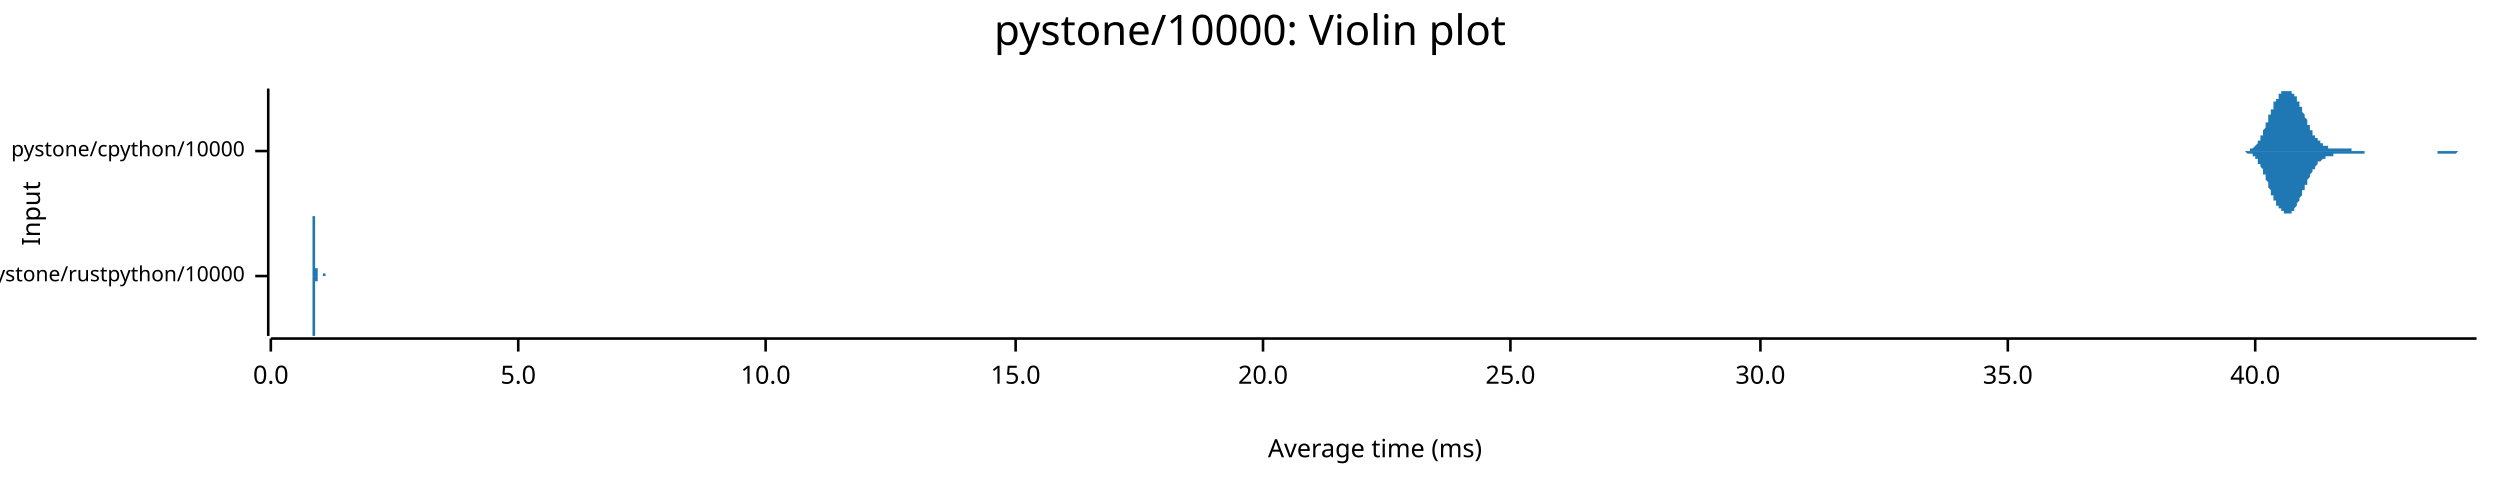
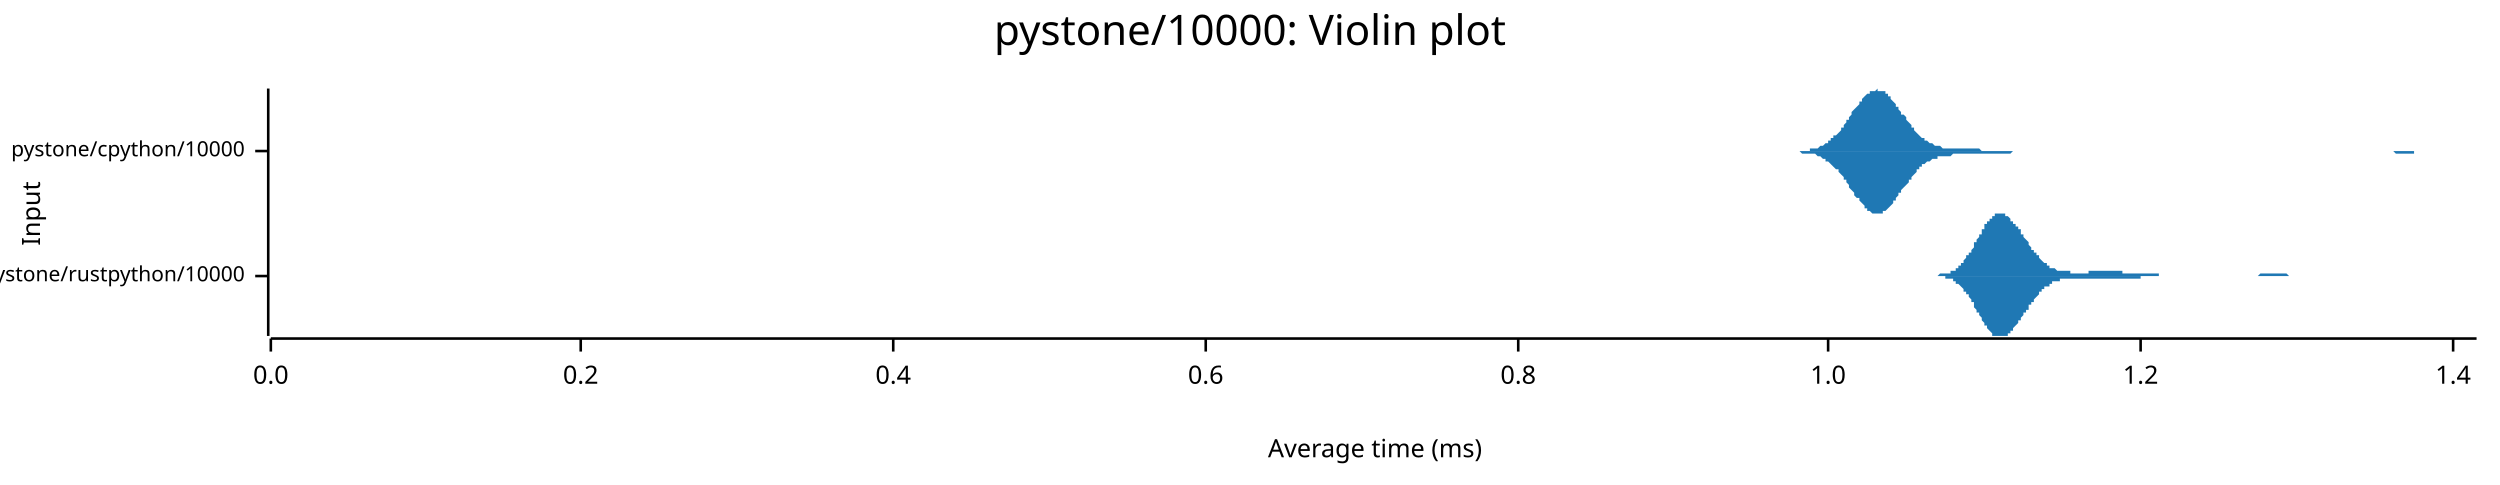
<svg xmlns="http://www.w3.org/2000/svg" width="960" height="186" viewBox="0 0 960 186">
  <text x="480" y="5" dy="0.76em" text-anchor="middle" font-family="sans-serif" font-size="16.129" opacity="1" fill="#000000">
pystone/10000: Violin plot
</text>
  <text x="8" y="82" dy="0.76em" text-anchor="middle" font-family="sans-serif" font-size="9.677" opacity="1" fill="#000000" transform="rotate(270, 8, 82)">
Input
</text>
  <text x="528" y="178" dy="-0.5ex" text-anchor="middle" font-family="sans-serif" font-size="9.677" opacity="1" fill="#000000">
Average time (ms)
</text>
  <polyline fill="none" opacity="1" stroke="#000000" stroke-width="1" points="103,34 103,129 " />
  <text x="94" y="106" dy="0.5ex" text-anchor="end" font-family="sans-serif" font-size="8.065" opacity="1" fill="#000000">
pystone/rustpython/10000
</text>
  <polyline fill="none" opacity="1" stroke="#000000" stroke-width="1" points="98,106 103,106 " />
  <text x="94" y="58" dy="0.5ex" text-anchor="end" font-family="sans-serif" font-size="8.065" opacity="1" fill="#000000">
pystone/cpython/10000
</text>
  <polyline fill="none" opacity="1" stroke="#000000" stroke-width="1" points="98,58 103,58 " />
  <polyline fill="none" opacity="1" stroke="#000000" stroke-width="1" points="104,130 951,130 " />
  <text x="104" y="140" dy="0.76em" text-anchor="middle" font-family="sans-serif" font-size="9.677" opacity="1" fill="#000000">
0.0
</text>
  <polyline fill="none" opacity="1" stroke="#000000" stroke-width="1" points="104,130 104,135 " />
-   <text x="199" y="140" dy="0.76em" text-anchor="middle" font-family="sans-serif" font-size="9.677" opacity="1" fill="#000000">
- 5.0
+   <text x="223" y="140" dy="0.76em" text-anchor="middle" font-family="sans-serif" font-size="9.677" opacity="1" fill="#000000">
+ 0.2
</text>
-   <polyline fill="none" opacity="1" stroke="#000000" stroke-width="1" points="199,130 199,135 " />
-   <text x="294" y="140" dy="0.76em" text-anchor="middle" font-family="sans-serif" font-size="9.677" opacity="1" fill="#000000">
- 10.0
+   <polyline fill="none" opacity="1" stroke="#000000" stroke-width="1" points="223,130 223,135 " />
+   <text x="343" y="140" dy="0.76em" text-anchor="middle" font-family="sans-serif" font-size="9.677" opacity="1" fill="#000000">
+ 0.4
</text>
-   <polyline fill="none" opacity="1" stroke="#000000" stroke-width="1" points="294,130 294,135 " />
-   <text x="390" y="140" dy="0.76em" text-anchor="middle" font-family="sans-serif" font-size="9.677" opacity="1" fill="#000000">
- 15.0
+   <polyline fill="none" opacity="1" stroke="#000000" stroke-width="1" points="343,130 343,135 " />
+   <text x="463" y="140" dy="0.76em" text-anchor="middle" font-family="sans-serif" font-size="9.677" opacity="1" fill="#000000">
+ 0.6
</text>
-   <polyline fill="none" opacity="1" stroke="#000000" stroke-width="1" points="390,130 390,135 " />
-   <text x="485" y="140" dy="0.76em" text-anchor="middle" font-family="sans-serif" font-size="9.677" opacity="1" fill="#000000">
- 20.0
+   <polyline fill="none" opacity="1" stroke="#000000" stroke-width="1" points="463,130 463,135 " />
+   <text x="583" y="140" dy="0.76em" text-anchor="middle" font-family="sans-serif" font-size="9.677" opacity="1" fill="#000000">
+ 0.8
</text>
-   <polyline fill="none" opacity="1" stroke="#000000" stroke-width="1" points="485,130 485,135 " />
-   <text x="580" y="140" dy="0.76em" text-anchor="middle" font-family="sans-serif" font-size="9.677" opacity="1" fill="#000000">
- 25.0
+   <polyline fill="none" opacity="1" stroke="#000000" stroke-width="1" points="583,130 583,135 " />
+   <text x="702" y="140" dy="0.76em" text-anchor="middle" font-family="sans-serif" font-size="9.677" opacity="1" fill="#000000">
+ 1.0
</text>
-   <polyline fill="none" opacity="1" stroke="#000000" stroke-width="1" points="580,130 580,135 " />
-   <text x="676" y="140" dy="0.76em" text-anchor="middle" font-family="sans-serif" font-size="9.677" opacity="1" fill="#000000">
- 30.0
+   <polyline fill="none" opacity="1" stroke="#000000" stroke-width="1" points="702,130 702,135 " />
+   <text x="822" y="140" dy="0.76em" text-anchor="middle" font-family="sans-serif" font-size="9.677" opacity="1" fill="#000000">
+ 1.2
</text>
-   <polyline fill="none" opacity="1" stroke="#000000" stroke-width="1" points="676,130 676,135 " />
-   <text x="771" y="140" dy="0.76em" text-anchor="middle" font-family="sans-serif" font-size="9.677" opacity="1" fill="#000000">
- 35.0
+   <polyline fill="none" opacity="1" stroke="#000000" stroke-width="1" points="822,130 822,135 " />
+   <text x="942" y="140" dy="0.76em" text-anchor="middle" font-family="sans-serif" font-size="9.677" opacity="1" fill="#000000">
+ 1.4
</text>
-   <polyline fill="none" opacity="1" stroke="#000000" stroke-width="1" points="771,130 771,135 " />
-   <text x="866" y="140" dy="0.76em" text-anchor="middle" font-family="sans-serif" font-size="9.677" opacity="1" fill="#000000">
- 40.0
- </text>
-   <polyline fill="none" opacity="1" stroke="#000000" stroke-width="1" points="866,130 866,135 " />
-   <polygon opacity="1" fill="#1F78B4" points="120,106 120,106 120,106 120,106 120,106 120,106 120,106 120,106 120,106 120,106 120,106 120,106 120,105 120,105 120,105 120,105 120,105 120,105 120,105 120,105 120,105 120,105 120,105 120,105 120,105 120,104 120,104 120,104 120,104 120,104 120,103 120,103 120,103 120,103 120,102 120,102 120,102 120,101 120,101 120,100 120,100 120,100 120,99 120,99 120,98 120,97 120,97 120,96 120,96 120,95 120,94 120,94 120,93 120,92 120,92 120,91 120,90 120,90 120,89 120,89 120,88 120,87 120,87 120,86 120,86 120,85 120,85 120,84 120,84 120,83 120,83 120,83 120,83 120,82 120,82 120,82 120,82 120,82 120,82 120,82 120,82 120,82 120,83 121,83 121,83 121,83 121,84 121,84 121,85 121,85 121,85 121,86 121,86 121,87 121,87 121,88 121,89 121,89 121,90 121,90 121,91 121,91 121,92 121,92 121,93 121,93 121,94 121,94 121,95 121,95 121,96 121,96 121,97 121,97 121,97 121,98 121,98 121,98 121,99 121,99 121,99 121,100 121,100 121,100 121,100 121,101 121,101 121,101 121,101 121,101 121,101 121,102 121,102 121,102 121,102 121,102 121,102 121,102 121,102 121,102 121,102 121,102 121,102 121,103 121,103 121,103 121,103 121,103 121,103 121,103 121,103 121,103 121,103 121,103 121,103 121,103 121,103 121,103 121,103 121,103 121,103 121,103 121,103 121,103 121,103 121,103 121,103 121,103 121,103 121,103 122,103 122,103 122,103 122,104 122,104 122,104 122,104 122,104 122,104 122,104 122,104 122,104 122,104 122,104 122,104 122,104 122,104 122,104 122,104 122,104 122,104 122,104 122,104 122,104 122,104 122,104 122,104 122,104 122,104 122,104 122,105 122,105 122,105 122,105 122,105 122,105 122,105 122,105 122,105 122,105 122,105 122,105 122,105 122,105 122,105 122,105 122,105 122,105 122,105 122,105 122,105 122,105 122,105 122,105 122,105 122,105 122,105 122,105 122,105 122,105 122,105 122,105 122,105 122,105 122,105 122,105 122,105 122,106 122,106 122,106 122,106 122,106 122,106 122,106 122,106 122,106 122,106 122,106 122,106 122,106 122,106 122,106 122,106 122,106 122,106 122,106 122,106 122,106 123,106 123,106 123,106 123,106 123,106 123,106 123,106 123,106 123,106 123,106 123,106 123,106 123,106 123,106 123,106 123,106 123,106 123,106 123,106 123,106 123,106 123,106 123,106 123,106 123,106 123,106 123,106 123,106 123,106 123,106 123,106 123,106 123,106 123,106 123,106 123,106 123,106 123,106 123,106 123,106 123,106 123,106 123,106 123,106 123,106 123,106 123,106 123,106 123,106 123,106 123,106 123,106 123,106 123,106 123,106 123,106 123,106 123,106 123,106 123,106 123,106 123,106 123,106 123,106 123,106 123,106 123,106 123,106 123,106 123,106 123,106 123,106 123,106 123,106 123,106 123,106 123,106 123,106 123,106 123,106 123,106 123,106 123,106 123,106 123,106 123,106 123,106 124,106 124,106 124,106 124,106 124,106 124,106 124,106 124,106 124,106 124,106 124,106 124,106 124,106 124,106 124,106 124,106 124,106 124,106 124,106 124,106 124,106 124,106 124,106 124,106 124,106 124,106 124,106 124,106 124,106 124,106 124,106 124,106 124,106 124,106 124,106 124,106 124,106 124,106 124,106 124,106 124,106 124,106 124,106 124,106 124,106 124,106 124,106 124,106 124,106 124,106 124,106 124,106 124,106 124,106 124,106 124,106 124,106 124,106 124,106 124,106 124,106 124,106 124,106 124,106 124,106 124,106 124,106 124,106 124,106 124,106 124,106 124,106 124,106 124,106 124,106 124,106 124,106 124,106 124,106 124,106 124,105 124,105 124,105 124,105 124,105 124,105 124,105 125,105 125,105 125,105 125,105 125,105 125,105 125,105 125,105 125,105 125,105 125,105 125,105 125,105 125,105 125,105 125,105 125,105 125,105 125,105 125,105 125,105 125,105 125,106 125,106 125,106 125,106 125,106 125,106 125,106 125,106 125,106 125,106 125,106 125,106 125,106 125,106 125,106 125,106 125,106 125,106 125,106 125,106 125,106 125,106 125,106 125,106 125,106 125,106 125,106 125,106 125,106 125,106 125,106 125,106 125,106 125,106 125,106 125,106 125,106 125,106 125,106 125,106 125,106 125,106 125,106 125,106 125,106 125,106 125,106 120,106 " />
-   <polygon opacity="1" fill="#1F78B4" points="120,106 120,106 120,106 120,106 120,106 120,106 120,106 120,106 120,106 120,106 120,106 120,106 120,106 120,106 120,106 120,106 120,106 120,106 120,106 120,106 120,107 120,107 120,107 120,107 120,107 120,107 120,107 120,107 120,108 120,108 120,108 120,108 120,109 120,109 120,109 120,110 120,110 120,110 120,111 120,111 120,112 120,112 120,112 120,113 120,114 120,114 120,115 120,115 120,116 120,116 120,117 120,118 120,118 120,119 120,120 120,120 120,121 120,122 120,122 120,123 120,124 120,124 120,125 120,125 120,126 120,126 120,127 120,127 120,128 120,128 120,128 120,129 120,129 120,129 120,129 120,129 120,129 120,129 120,129 120,129 120,129 120,129 120,129 121,129 121,128 121,128 121,128 121,127 121,127 121,126 121,126 121,126 121,125 121,125 121,124 121,123 121,123 121,122 121,122 121,121 121,121 121,120 121,120 121,119 121,119 121,118 121,118 121,117 121,117 121,116 121,116 121,115 121,115 121,114 121,114 121,114 121,113 121,113 121,113 121,112 121,112 121,112 121,112 121,111 121,111 121,111 121,111 121,111 121,110 121,110 121,110 121,110 121,110 121,110 121,110 121,110 121,109 121,109 121,109 121,109 121,109 121,109 121,109 121,109 121,109 121,109 121,109 121,109 121,109 121,109 121,109 121,109 121,109 121,109 121,109 121,109 121,109 121,108 121,108 121,108 121,108 121,108 121,108 121,108 121,108 121,108 121,108 121,108 121,108 121,108 122,108 122,108 122,108 122,108 122,108 122,108 122,108 122,108 122,108 122,108 122,108 122,108 122,108 122,108 122,108 122,108 122,107 122,107 122,107 122,107 122,107 122,107 122,107 122,107 122,107 122,107 122,107 122,107 122,107 122,107 122,107 122,107 122,107 122,107 122,107 122,107 122,107 122,107 122,107 122,107 122,107 122,107 122,107 122,107 122,107 122,107 122,106 122,106 122,106 122,106 122,106 122,106 122,106 122,106 122,106 122,106 122,106 122,106 122,106 122,106 122,106 122,106 122,106 122,106 122,106 122,106 122,106 122,106 122,106 122,106 122,106 122,106 122,106 122,106 122,106 122,106 122,106 122,106 122,106 122,106 122,106 122,106 122,106 122,106 122,106 122,106 122,106 122,106 123,106 123,106 123,106 123,106 123,106 123,106 123,106 123,106 123,106 123,106 123,106 123,106 123,106 123,106 123,106 123,106 123,106 123,106 123,106 123,106 123,106 123,106 123,106 123,106 123,106 123,106 123,106 123,106 123,106 123,106 123,106 123,106 123,106 123,106 123,106 123,106 123,106 123,106 123,106 123,106 123,106 123,106 123,106 123,106 123,106 123,106 123,106 123,106 123,106 123,106 123,106 123,106 123,106 123,106 123,106 123,106 123,106 123,106 123,106 123,106 123,106 123,106 123,106 123,106 123,106 123,106 123,106 123,106 123,106 123,106 123,106 123,106 123,106 123,106 123,106 123,106 123,106 123,106 123,106 123,106 123,106 123,106 123,106 123,106 123,106 123,106 123,106 124,106 124,106 124,106 124,106 124,106 124,106 124,106 124,106 124,106 124,106 124,106 124,106 124,106 124,106 124,106 124,106 124,106 124,106 124,106 124,106 124,106 124,106 124,106 124,106 124,106 124,106 124,106 124,106 124,106 124,106 124,106 124,106 124,106 124,106 124,106 124,106 124,106 124,106 124,106 124,106 124,106 124,106 124,106 124,106 124,106 124,106 124,106 124,106 124,106 124,106 124,106 124,106 124,106 124,106 124,106 124,106 124,106 124,106 124,106 124,106 124,106 124,106 124,106 124,106 124,106 124,106 124,106 124,106 124,106 124,106 124,106 124,106 124,106 124,106 124,106 124,106 124,106 124,106 124,106 124,106 124,106 124,106 124,106 124,106 124,106 124,106 124,106 125,106 125,106 125,106 125,106 125,106 125,106 125,106 125,106 125,106 125,106 125,106 125,106 125,106 125,106 125,106 125,106 125,106 125,106 125,106 125,106 125,106 125,106 125,106 125,106 125,106 125,106 125,106 125,106 125,106 125,106 125,106 125,106 125,106 125,106 125,106 125,106 125,106 125,106 125,106 125,106 125,106 125,106 125,106 125,106 125,106 125,106 125,106 125,106 125,106 125,106 125,106 125,106 125,106 125,106 125,106 125,106 125,106 125,106 125,106 125,106 125,106 125,106 125,106 125,106 125,106 125,106 125,106 125,106 125,106 120,106 " />
-   <polygon opacity="1" fill="#1F78B4" points="859,58 859,58 860,58 860,58 860,58 860,58 860,58 860,58 861,58 861,58 861,58 861,58 861,58 862,58 862,58 862,58 862,58 862,58 863,58 863,58 863,58 863,58 863,58 863,58 864,58 864,58 864,58 864,57 864,57 865,57 865,57 865,57 865,57 865,57 865,57 866,56 866,56 866,56 866,56 866,56 867,55 867,55 867,55 867,55 867,54 867,54 868,54 868,53 868,53 868,52 868,52 869,52 869,51 869,51 869,50 869,50 869,50 870,49 870,49 870,48 870,48 870,47 871,47 871,46 871,46 871,45 871,45 871,44 872,44 872,43 872,43 872,42 872,42 873,42 873,41 873,41 873,40 873,40 873,39 874,39 874,39 874,38 874,38 874,38 875,38 875,37 875,37 875,37 875,36 875,36 876,36 876,36 876,36 876,35 876,35 877,35 877,35 877,35 877,35 877,35 878,35 878,35 878,35 878,35 878,34 878,35 879,35 879,35 879,35 879,35 879,35 880,35 880,35 880,35 880,35 880,35 880,36 881,36 881,36 881,36 881,37 881,37 882,37 882,38 882,38 882,38 882,39 882,39 883,39 883,40 883,40 883,40 883,41 884,41 884,42 884,42 884,42 884,43 884,43 885,44 885,44 885,45 885,45 885,45 886,46 886,46 886,47 886,47 886,48 886,48 887,48 887,49 887,49 887,49 887,50 888,50 888,50 888,51 888,51 888,51 888,52 889,52 889,52 889,52 889,53 889,53 890,53 890,53 890,53 890,54 890,54 890,54 891,54 891,54 891,55 891,55 891,55 892,55 892,55 892,55 892,55 892,56 893,56 893,56 893,56 893,56 893,56 893,56 894,56 894,56 894,56 894,57 894,57 895,57 895,57 895,57 895,57 895,57 895,57 896,57 896,57 896,57 896,57 896,57 897,57 897,57 897,57 897,57 897,57 897,57 898,57 898,57 898,57 898,57 898,57 899,57 899,57 899,57 899,57 899,57 899,57 900,57 900,57 900,57 900,57 900,57 901,57 901,57 901,57 901,57 901,57 901,57 902,57 902,57 902,57 902,57 902,57 903,57 903,58 903,58 903,58 903,58 903,58 904,58 904,58 904,58 904,58 904,58 905,58 905,58 905,58 905,58 905,58 905,58 906,58 906,58 906,58 906,58 906,58 907,58 907,58 907,58 907,58 907,58 908,58 908,58 908,58 908,58 908,58 908,58 909,58 909,58 909,58 909,58 909,58 910,58 910,58 910,58 910,58 910,58 910,58 911,58 911,58 911,58 911,58 911,58 912,58 912,58 912,58 912,58 912,58 912,58 913,58 913,58 913,58 913,58 913,58 914,58 914,58 914,58 914,58 914,58 914,58 915,58 915,58 915,58 915,58 915,58 916,58 916,58 916,58 916,58 916,58 916,58 917,58 917,58 917,58 917,58 917,58 918,58 918,58 918,58 918,58 918,58 918,58 919,58 919,58 919,58 919,58 919,58 920,58 920,58 920,58 920,58 920,58 920,58 921,58 921,58 921,58 921,58 921,58 922,58 922,58 922,58 922,58 922,58 923,58 923,58 923,58 923,58 923,58 923,58 924,58 924,58 924,58 924,58 924,58 925,58 925,58 925,58 925,58 925,58 925,58 926,58 926,58 926,58 926,58 926,58 927,58 927,58 927,58 927,58 927,58 927,58 928,58 928,58 928,58 928,58 928,58 929,58 929,58 929,58 929,58 929,58 929,58 930,58 930,58 930,58 930,58 930,58 931,58 931,58 931,58 931,58 931,58 931,58 932,58 932,58 932,58 932,58 932,58 933,58 933,58 933,58 933,58 933,58 933,58 934,58 934,58 934,58 934,58 934,58 935,58 935,58 935,58 935,58 935,58 935,58 936,58 936,58 936,58 936,58 936,58 937,58 937,58 937,58 937,58 937,58 938,58 938,58 938,58 938,58 938,58 938,58 939,58 939,58 939,58 939,58 939,58 940,58 940,58 940,58 940,58 940,58 940,58 941,58 941,58 941,58 941,58 941,58 942,58 942,58 942,58 942,58 942,58 942,58 943,58 943,58 943,58 943,58 943,58 944,58 944,58 944,58 944,58 944,58 944,58 945,58 945,58 945,58 945,58 945,58 946,58 946,58 946,58 946,58 946,58 946,58 947,58 947,58 947,58 947,58 947,58 948,58 948,58 948,58 948,58 948,58 948,58 949,58 949,58 949,58 949,58 949,58 950,58 950,58 950,58 950,58 950,58 951,58 951,58 859,58 " />
-   <polygon opacity="1" fill="#1F78B4" points="859,58 859,58 860,58 860,58 860,58 860,58 860,58 860,58 861,58 861,58 861,58 861,58 861,58 862,58 862,58 862,58 862,58 862,58 863,59 863,59 863,59 863,59 863,59 863,59 864,59 864,59 864,59 864,59 864,59 865,59 865,59 865,60 865,60 865,60 865,60 866,60 866,60 866,61 866,61 866,61 867,61 867,61 867,62 867,62 867,62 867,63 868,63 868,63 868,64 868,64 868,64 869,65 869,65 869,66 869,66 869,67 869,67 870,67 870,68 870,68 870,69 870,69 871,70 871,70 871,71 871,71 871,72 871,72 872,73 872,73 872,74 872,74 872,75 873,75 873,75 873,76 873,76 873,77 873,77 874,77 874,78 874,78 874,78 874,79 875,79 875,79 875,80 875,80 875,80 875,80 876,80 876,81 876,81 876,81 876,81 877,81 877,81 877,82 877,82 877,82 878,82 878,82 878,82 878,82 878,82 878,82 879,82 879,82 879,82 879,82 879,82 880,82 880,81 880,81 880,81 880,81 880,81 881,81 881,80 881,80 881,80 881,80 882,79 882,79 882,79 882,78 882,78 882,78 883,77 883,77 883,76 883,76 883,76 884,75 884,75 884,74 884,74 884,74 884,73 885,73 885,72 885,72 885,71 885,71 886,71 886,70 886,70 886,69 886,69 886,69 887,68 887,68 887,67 887,67 887,67 888,66 888,66 888,66 888,66 888,65 888,65 889,65 889,64 889,64 889,64 889,64 890,63 890,63 890,63 890,63 890,63 890,62 891,62 891,62 891,62 891,62 891,62 892,61 892,61 892,61 892,61 892,61 893,61 893,61 893,61 893,60 893,60 893,60 894,60 894,60 894,60 894,60 894,60 895,60 895,60 895,60 895,60 895,60 895,60 896,60 896,59 896,59 896,59 896,59 897,59 897,59 897,59 897,59 897,59 897,59 898,59 898,59 898,59 898,59 898,59 899,59 899,59 899,59 899,59 899,59 899,59 900,59 900,59 900,59 900,59 900,59 901,59 901,59 901,59 901,59 901,59 901,59 902,59 902,59 902,59 902,59 902,59 903,59 903,59 903,59 903,59 903,59 903,59 904,59 904,59 904,59 904,59 904,59 905,59 905,59 905,59 905,59 905,59 905,59 906,59 906,59 906,59 906,59 906,59 907,59 907,59 907,59 907,59 907,59 908,59 908,59 908,58 908,58 908,58 908,58 909,58 909,58 909,58 909,58 909,58 910,58 910,58 910,58 910,58 910,58 910,58 911,58 911,58 911,58 911,58 911,58 912,58 912,58 912,58 912,58 912,58 912,58 913,58 913,58 913,58 913,58 913,58 914,58 914,58 914,58 914,58 914,58 914,58 915,58 915,58 915,58 915,58 915,58 916,58 916,58 916,58 916,58 916,58 916,58 917,58 917,58 917,58 917,58 917,58 918,58 918,58 918,58 918,58 918,58 918,58 919,58 919,58 919,58 919,58 919,58 920,58 920,58 920,58 920,58 920,58 920,58 921,58 921,58 921,58 921,58 921,58 922,58 922,58 922,58 922,58 922,58 923,58 923,58 923,58 923,58 923,58 923,58 924,58 924,58 924,58 924,58 924,58 925,58 925,58 925,58 925,58 925,58 925,58 926,58 926,58 926,58 926,58 926,58 927,58 927,58 927,58 927,58 927,58 927,58 928,58 928,58 928,58 928,58 928,58 929,58 929,58 929,58 929,58 929,58 929,58 930,58 930,58 930,58 930,58 930,58 931,58 931,58 931,58 931,58 931,58 931,58 932,58 932,58 932,58 932,58 932,58 933,58 933,58 933,58 933,58 933,58 933,58 934,58 934,58 934,58 934,58 934,58 935,58 935,58 935,58 935,58 935,58 935,58 936,58 936,58 936,59 936,59 936,59 937,59 937,59 937,59 937,59 937,59 938,59 938,59 938,59 938,59 938,59 938,59 939,59 939,59 939,59 939,59 939,59 940,59 940,59 940,59 940,59 940,59 940,59 941,59 941,59 941,59 941,59 941,59 942,59 942,59 942,59 942,59 942,59 942,59 943,59 943,59 943,59 943,59 943,59 944,58 944,58 944,58 944,58 944,58 944,58 945,58 945,58 945,58 945,58 945,58 946,58 946,58 946,58 946,58 946,58 946,58 947,58 947,58 947,58 947,58 947,58 948,58 948,58 948,58 948,58 948,58 948,58 949,58 949,58 949,58 949,58 949,58 950,58 950,58 950,58 950,58 950,58 951,58 951,58 859,58 " />
+   <polyline fill="none" opacity="1" stroke="#000000" stroke-width="1" points="942,130 942,135 " />
+   <polygon opacity="1" fill="#1F78B4" points="740,106 741,106 741,106 741,106 742,106 742,106 742,106 743,106 743,106 743,106 744,106 744,106 744,106 744,106 745,105 745,105 745,105 746,105 746,105 746,105 747,105 747,105 747,105 747,105 748,105 748,105 748,105 749,105 749,104 749,104 750,104 750,104 750,104 751,104 751,103 751,103 751,103 752,103 752,102 752,102 753,102 753,102 753,101 754,101 754,101 754,100 754,100 755,99 755,99 755,98 756,98 756,98 756,97 757,97 757,96 757,96 758,95 758,94 758,94 758,93 759,93 759,92 759,92 760,91 760,91 760,90 761,90 761,89 761,88 762,88 762,87 762,87 762,86 763,86 763,86 763,85 764,85 764,84 764,84 765,84 765,83 765,83 765,83 766,83 766,83 766,82 767,82 767,82 767,82 768,82 768,82 768,82 769,82 769,82 769,82 769,82 770,82 770,83 770,83 771,83 771,83 771,83 772,84 772,84 772,84 772,85 773,85 773,85 773,86 774,86 774,86 774,87 775,87 775,88 775,88 776,88 776,89 776,89 776,90 777,90 777,91 777,91 778,92 778,92 778,92 779,93 779,93 779,94 779,94 780,95 780,95 780,96 781,96 781,96 781,97 782,97 782,98 782,98 783,98 783,99 783,99 783,99 784,100 784,100 784,100 785,101 785,101 785,101 786,101 786,102 786,102 787,102 787,102 787,102 787,103 788,103 788,103 788,103 789,103 789,103 789,103 790,104 790,104 790,104 790,104 791,104 791,104 791,104 792,104 792,104 792,104 793,104 793,104 793,104 794,104 794,104 794,104 794,104 795,104 795,105 795,105 796,105 796,105 796,105 797,105 797,105 797,105 797,105 798,105 798,105 798,105 799,105 799,105 799,105 800,105 800,105 800,105 801,105 801,105 801,105 801,105 802,105 802,104 802,104 803,104 803,104 803,104 804,104 804,104 804,104 805,104 805,104 805,104 805,104 806,104 806,104 806,104 807,104 807,104 807,104 808,104 808,104 808,104 808,104 809,104 809,104 809,104 810,104 810,104 810,104 811,104 811,104 811,104 812,104 812,104 812,104 812,104 813,104 813,104 813,104 814,104 814,104 814,104 815,104 815,104 815,105 815,105 816,105 816,105 816,105 817,105 817,105 817,105 818,105 818,105 818,105 819,105 819,105 819,105 819,105 820,105 820,105 820,105 821,105 821,105 821,105 822,105 822,105 822,105 823,105 823,105 823,105 823,105 824,105 824,105 824,105 825,105 825,105 825,105 826,105 826,105 826,105 826,105 827,105 827,105 827,105 828,105 828,105 828,105 829,105 829,106 829,106 830,106 830,106 830,106 830,106 831,106 831,106 831,106 832,106 832,106 832,106 833,106 833,106 833,106 833,106 834,106 834,106 834,106 835,106 835,106 835,106 836,106 836,106 836,106 837,106 837,106 837,106 837,106 838,106 838,106 838,106 839,106 839,106 839,106 840,106 840,106 840,106 841,106 841,106 841,106 841,106 842,106 842,106 842,106 843,106 843,106 843,106 844,106 844,106 844,106 844,106 845,106 845,106 845,106 846,106 846,106 846,106 847,106 847,106 847,106 848,106 848,106 848,106 848,106 849,106 849,106 849,106 850,106 850,106 850,106 851,106 851,106 851,106 851,106 852,106 852,106 852,106 853,106 853,106 853,106 854,106 854,106 854,106 855,106 855,106 855,106 855,106 856,106 856,106 856,106 857,106 857,106 857,106 858,106 858,106 858,106 859,106 859,106 859,106 859,106 860,106 860,106 860,106 861,106 861,106 861,106 862,106 862,106 862,106 862,106 863,106 863,106 863,106 864,106 864,106 864,106 865,106 865,106 865,106 866,106 866,106 866,106 866,106 867,106 867,106 867,106 868,105 868,105 868,105 869,105 869,105 869,105 869,105 870,105 870,105 870,105 871,105 871,105 871,105 872,105 872,105 872,105 873,105 873,105 873,105 873,105 874,105 874,105 874,105 875,105 875,105 875,105 876,105 876,105 876,105 877,105 877,105 877,105 877,105 878,105 878,105 878,105 879,106 879,106 879,106 880,106 880,106 880,106 880,106 881,106 881,106 881,106 882,106 882,106 882,106 883,106 883,106 883,106 884,106 884,106 884,106 884,106 885,106 885,106 885,106 886,106 886,106 886,106 887,106 887,106 887,106 887,106 888,106 888,106 888,106 889,106 889,106 889,106 890,106 890,106 890,106 891,106 891,106 891,106 891,106 892,106 892,106 892,106 893,106 893,106 740,106 " />
+   <polygon opacity="1" fill="#1F78B4" points="740,106 741,106 741,106 741,106 742,106 742,106 742,106 743,106 743,106 743,106 744,106 744,106 744,106 744,106 745,106 745,106 745,106 746,106 746,106 746,106 747,106 747,106 747,106 747,107 748,107 748,107 748,107 749,107 749,107 749,107 750,107 750,108 750,108 751,108 751,108 751,108 751,109 752,109 752,109 752,109 753,110 753,110 753,110 754,111 754,111 754,111 754,112 755,112 755,113 755,113 756,113 756,114 756,114 757,115 757,115 757,116 758,116 758,117 758,118 758,118 759,119 759,119 759,120 760,120 760,121 760,121 761,122 761,123 761,123 762,124 762,124 762,125 762,125 763,125 763,126 763,126 764,127 764,127 764,127 765,128 765,128 765,128 765,129 766,129 766,129 766,129 767,129 767,129 767,129 768,129 768,129 768,129 769,129 769,129 769,129 769,129 770,129 770,129 770,129 771,129 771,128 771,128 772,128 772,128 772,127 772,127 773,127 773,126 773,126 774,125 774,125 774,125 775,124 775,124 775,123 776,123 776,123 776,122 776,122 777,121 777,121 777,120 778,120 778,119 778,119 779,119 779,118 779,118 779,117 780,117 780,116 780,116 781,116 781,115 781,115 782,114 782,114 782,114 783,113 783,113 783,113 783,112 784,112 784,112 784,111 785,111 785,111 785,110 786,110 786,110 786,110 787,110 787,109 787,109 787,109 788,109 788,109 788,108 789,108 789,108 789,108 790,108 790,108 790,108 790,108 791,108 791,108 791,107 792,107 792,107 792,107 793,107 793,107 793,107 794,107 794,107 794,107 794,107 795,107 795,107 795,107 796,107 796,107 796,107 797,107 797,107 797,107 797,107 798,107 798,107 798,107 799,107 799,107 799,107 800,107 800,107 800,107 801,107 801,107 801,107 801,107 802,107 802,107 802,107 803,107 803,107 803,107 804,107 804,107 804,107 805,107 805,107 805,107 805,107 806,107 806,107 806,107 807,107 807,107 807,107 808,107 808,107 808,107 808,107 809,107 809,107 809,107 810,107 810,107 810,107 811,107 811,107 811,107 812,107 812,107 812,107 812,107 813,107 813,107 813,107 814,107 814,107 814,107 815,107 815,107 815,107 815,107 816,107 816,107 816,107 817,107 817,107 817,107 818,107 818,107 818,107 819,107 819,107 819,107 819,107 820,107 820,107 820,107 821,107 821,107 821,107 822,107 822,107 822,106 823,106 823,106 823,106 823,106 824,106 824,106 824,106 825,106 825,106 825,106 826,106 826,106 826,106 826,106 827,106 827,106 827,106 828,106 828,106 828,106 829,106 829,106 829,106 830,106 830,106 830,106 830,106 831,106 831,106 831,106 832,106 832,106 832,106 833,106 833,106 833,106 833,106 834,106 834,106 834,106 835,106 835,106 835,106 836,106 836,106 836,106 837,106 837,106 837,106 837,106 838,106 838,106 838,106 839,106 839,106 839,106 840,106 840,106 840,106 841,106 841,106 841,106 841,106 842,106 842,106 842,106 843,106 843,106 843,106 844,106 844,106 844,106 844,106 845,106 845,106 845,106 846,106 846,106 846,106 847,106 847,106 847,106 848,106 848,106 848,106 848,106 849,106 849,106 849,106 850,106 850,106 850,106 851,106 851,106 851,106 851,106 852,106 852,106 852,106 853,106 853,106 853,106 854,106 854,106 854,106 855,106 855,106 855,106 855,106 856,106 856,106 856,106 857,106 857,106 857,106 858,106 858,106 858,106 859,106 859,106 859,106 859,106 860,106 860,106 860,106 861,106 861,106 861,106 862,106 862,106 862,106 862,106 863,106 863,106 863,106 864,106 864,106 864,106 865,106 865,106 865,106 866,106 866,106 866,106 866,106 867,106 867,106 867,106 868,106 868,106 868,106 869,106 869,106 869,106 869,106 870,106 870,106 870,106 871,106 871,106 871,106 872,106 872,106 872,106 873,106 873,106 873,106 873,106 874,106 874,106 874,106 875,106 875,106 875,106 876,106 876,106 876,106 877,106 877,106 877,106 877,106 878,106 878,106 878,106 879,106 879,106 879,106 880,106 880,106 880,106 880,106 881,106 881,106 881,106 882,106 882,106 882,106 883,106 883,106 883,106 884,106 884,106 884,106 884,106 885,106 885,106 885,106 886,106 886,106 886,106 887,106 887,106 887,106 887,106 888,106 888,106 888,106 889,106 889,106 889,106 890,106 890,106 890,106 891,106 891,106 891,106 891,106 892,106 892,106 892,106 893,106 893,106 740,106 " />
+   <polygon opacity="1" fill="#1F78B4" points="686,58 686,58 687,58 688,58 688,58 689,58 689,58 690,58 690,58 691,58 691,58 692,58 692,58 693,58 693,58 694,58 694,58 695,58 695,57 696,57 697,57 697,57 698,57 698,57 699,56 699,56 700,56 700,56 701,55 701,55 702,55 702,54 703,54 703,53 704,53 704,52 705,52 706,51 706,51 707,50 707,49 708,49 708,48 709,47 709,46 710,46 710,45 711,44 711,43 712,42 712,42 713,41 714,40 714,39 715,39 715,38 716,37 716,37 717,36 717,36 718,36 718,35 719,35 719,35 720,35 720,35 721,34 721,35 722,35 723,35 723,35 724,35 724,36 725,36 725,37 726,37 726,38 727,39 727,39 728,40 728,41 729,41 729,42 730,43 730,44 731,44 732,45 732,46 733,47 733,47 734,48 734,49 735,49 735,50 736,51 736,51 737,52 737,52 738,53 738,53 739,53 739,54 740,54 741,55 741,55 742,55 742,55 743,56 743,56 744,56 744,56 745,56 745,56 746,57 746,57 747,57 747,57 748,57 749,57 749,57 750,57 750,57 751,57 751,57 752,57 752,57 753,57 753,57 754,57 754,57 755,57 755,57 756,57 756,57 757,57 758,57 758,57 759,57 759,57 760,57 760,57 761,58 761,58 762,58 762,58 763,58 763,58 764,58 764,58 765,58 765,58 766,58 767,58 767,58 768,58 768,58 769,58 769,58 770,58 770,58 771,58 771,58 772,58 772,58 773,58 773,58 774,58 774,58 775,58 776,58 776,58 777,58 777,58 778,58 778,58 779,58 779,58 780,58 780,58 781,58 781,58 782,58 782,58 783,58 783,58 784,58 785,58 785,58 786,58 786,58 787,58 787,58 788,58 788,58 789,58 789,58 790,58 790,58 791,58 791,58 792,58 793,58 793,58 794,58 794,58 795,58 795,58 796,58 796,58 797,58 797,58 798,58 798,58 799,58 799,58 800,58 800,58 801,58 802,58 802,58 803,58 803,58 804,58 804,58 805,58 805,58 806,58 806,58 807,58 807,58 808,58 808,58 809,58 809,58 810,58 811,58 811,58 812,58 812,58 813,58 813,58 814,58 814,58 815,58 815,58 816,58 816,58 817,58 817,58 818,58 818,58 819,58 820,58 820,58 821,58 821,58 822,58 822,58 823,58 823,58 824,58 824,58 825,58 825,58 826,58 826,58 827,58 827,58 828,58 829,58 829,58 830,58 830,58 831,58 831,58 832,58 832,58 833,58 833,58 834,58 834,58 835,58 835,58 836,58 837,58 837,58 838,58 838,58 839,58 839,58 840,58 840,58 841,58 841,58 842,58 842,58 843,58 843,58 844,58 844,58 845,58 846,58 846,58 847,58 847,58 848,58 848,58 849,58 849,58 850,58 850,58 851,58 851,58 852,58 852,58 853,58 853,58 854,58 855,58 855,58 856,58 856,58 857,58 857,58 858,58 858,58 859,58 859,58 860,58 860,58 861,58 861,58 862,58 862,58 863,58 864,58 864,58 865,58 865,58 866,58 866,58 867,58 867,58 868,58 868,58 869,58 869,58 870,58 870,58 871,58 872,58 872,58 873,58 873,58 874,58 874,58 875,58 875,58 876,58 876,58 877,58 877,58 878,58 878,58 879,58 879,58 880,58 881,58 881,58 882,58 882,58 883,58 883,58 884,58 884,58 885,58 885,58 886,58 886,58 887,58 887,58 888,58 888,58 889,58 890,58 890,58 891,58 891,58 892,58 892,58 893,58 893,58 894,58 894,58 895,58 895,58 896,58 896,58 897,58 897,58 898,58 899,58 899,58 900,58 900,58 901,58 901,58 902,58 902,58 903,58 903,58 904,58 904,58 905,58 905,58 906,58 906,58 907,58 908,58 908,58 909,58 909,58 910,58 910,58 911,58 911,58 912,58 912,58 913,58 913,58 914,58 914,58 915,58 916,58 916,58 917,58 917,58 918,58 918,58 919,58 919,58 920,58 920,58 921,58 921,58 922,58 922,58 923,58 923,58 924,58 925,58 925,58 926,58 926,58 927,58 927,58 928,58 928,58 929,58 929,58 930,58 930,58 931,58 931,58 932,58 932,58 933,58 934,58 934,58 935,58 935,58 936,58 936,58 937,58 937,58 938,58 938,58 939,58 939,58 940,58 940,58 941,58 941,58 942,58 943,58 943,58 944,58 944,58 945,58 945,58 946,58 946,58 947,58 947,58 948,58 948,58 949,58 949,58 950,58 951,58 951,58 686,58 " />
+   <polygon opacity="1" fill="#1F78B4" points="686,58 686,58 687,58 688,58 688,58 689,58 689,58 690,58 690,58 691,58 691,58 692,59 692,59 693,59 693,59 694,59 694,59 695,59 695,59 696,59 697,59 697,59 698,60 698,60 699,60 699,60 700,61 700,61 701,61 701,62 702,62 702,62 703,63 703,63 704,64 704,64 705,65 706,65 706,66 707,67 707,67 708,68 708,69 709,69 709,70 710,71 710,72 711,73 711,73 712,74 712,75 713,76 714,76 714,77 715,78 715,78 716,79 716,80 717,80 717,81 718,81 718,81 719,82 719,82 720,82 720,82 721,82 721,82 722,82 723,82 723,81 724,81 724,81 725,80 725,80 726,79 726,79 727,78 727,77 728,77 728,76 729,75 729,74 730,74 730,73 731,72 732,71 732,71 733,70 733,69 734,69 734,68 735,67 735,67 736,66 736,65 737,65 737,64 738,64 738,63 739,63 739,63 740,62 741,62 741,62 742,61 742,61 743,61 743,61 744,61 744,60 745,60 745,60 746,60 746,60 747,60 747,60 748,60 749,60 749,60 750,59 750,59 751,59 751,59 752,59 752,59 753,59 753,59 754,59 754,59 755,59 755,59 756,59 756,59 757,59 758,59 758,59 759,59 759,59 760,59 760,59 761,59 761,59 762,59 762,59 763,59 763,59 764,59 764,59 765,59 765,59 766,59 767,59 767,59 768,59 768,59 769,59 769,59 770,59 770,59 771,59 771,59 772,59 772,59 773,58 773,58 774,58 774,58 775,58 776,58 776,58 777,58 777,58 778,58 778,58 779,58 779,58 780,58 780,58 781,58 781,58 782,58 782,58 783,58 783,58 784,58 785,58 785,58 786,58 786,58 787,58 787,58 788,58 788,58 789,58 789,58 790,58 790,58 791,58 791,58 792,58 793,58 793,58 794,58 794,58 795,58 795,58 796,58 796,58 797,58 797,58 798,58 798,58 799,58 799,58 800,58 800,58 801,58 802,58 802,58 803,58 803,58 804,58 804,58 805,58 805,58 806,58 806,58 807,58 807,58 808,58 808,58 809,58 809,58 810,58 811,58 811,58 812,58 812,58 813,58 813,58 814,58 814,58 815,58 815,58 816,58 816,58 817,58 817,58 818,58 818,58 819,58 820,58 820,58 821,58 821,58 822,58 822,58 823,58 823,58 824,58 824,58 825,58 825,58 826,58 826,58 827,58 827,58 828,58 829,58 829,58 830,58 830,58 831,58 831,58 832,58 832,58 833,58 833,58 834,58 834,58 835,58 835,58 836,58 837,58 837,58 838,58 838,58 839,58 839,58 840,58 840,58 841,58 841,58 842,58 842,58 843,58 843,58 844,58 844,58 845,58 846,58 846,58 847,58 847,58 848,58 848,58 849,58 849,58 850,58 850,58 851,58 851,58 852,58 852,58 853,58 853,58 854,58 855,58 855,58 856,58 856,58 857,58 857,58 858,58 858,58 859,58 859,58 860,58 860,58 861,58 861,58 862,58 862,58 863,58 864,58 864,58 865,58 865,58 866,58 866,58 867,58 867,58 868,58 868,58 869,58 869,58 870,58 870,58 871,58 872,58 872,58 873,58 873,58 874,58 874,58 875,58 875,58 876,58 876,58 877,58 877,58 878,58 878,58 879,58 879,58 880,58 881,58 881,58 882,58 882,58 883,58 883,58 884,58 884,58 885,58 885,58 886,58 886,58 887,58 887,58 888,58 888,58 889,58 890,58 890,58 891,58 891,58 892,58 892,58 893,58 893,58 894,58 894,58 895,58 895,58 896,58 896,58 897,58 897,58 898,58 899,58 899,58 900,58 900,58 901,58 901,58 902,58 902,58 903,58 903,58 904,58 904,58 905,58 905,58 906,58 906,58 907,58 908,58 908,58 909,58 909,58 910,58 910,58 911,58 911,58 912,58 912,58 913,58 913,58 914,58 914,58 915,58 916,58 916,58 917,58 917,58 918,58 918,58 919,58 919,58 920,59 920,59 921,59 921,59 922,59 922,59 923,59 923,59 924,59 925,59 925,59 926,59 926,59 927,59 927,58 928,58 928,58 929,58 929,58 930,58 930,58 931,58 931,58 932,58 932,58 933,58 934,58 934,58 935,58 935,58 936,58 936,58 937,58 937,58 938,58 938,58 939,58 939,58 940,58 940,58 941,58 941,58 942,58 943,58 943,58 944,58 944,58 945,58 945,58 946,58 946,58 947,58 947,58 948,58 948,58 949,58 949,58 950,58 951,58 951,58 686,58 " />
</svg>
